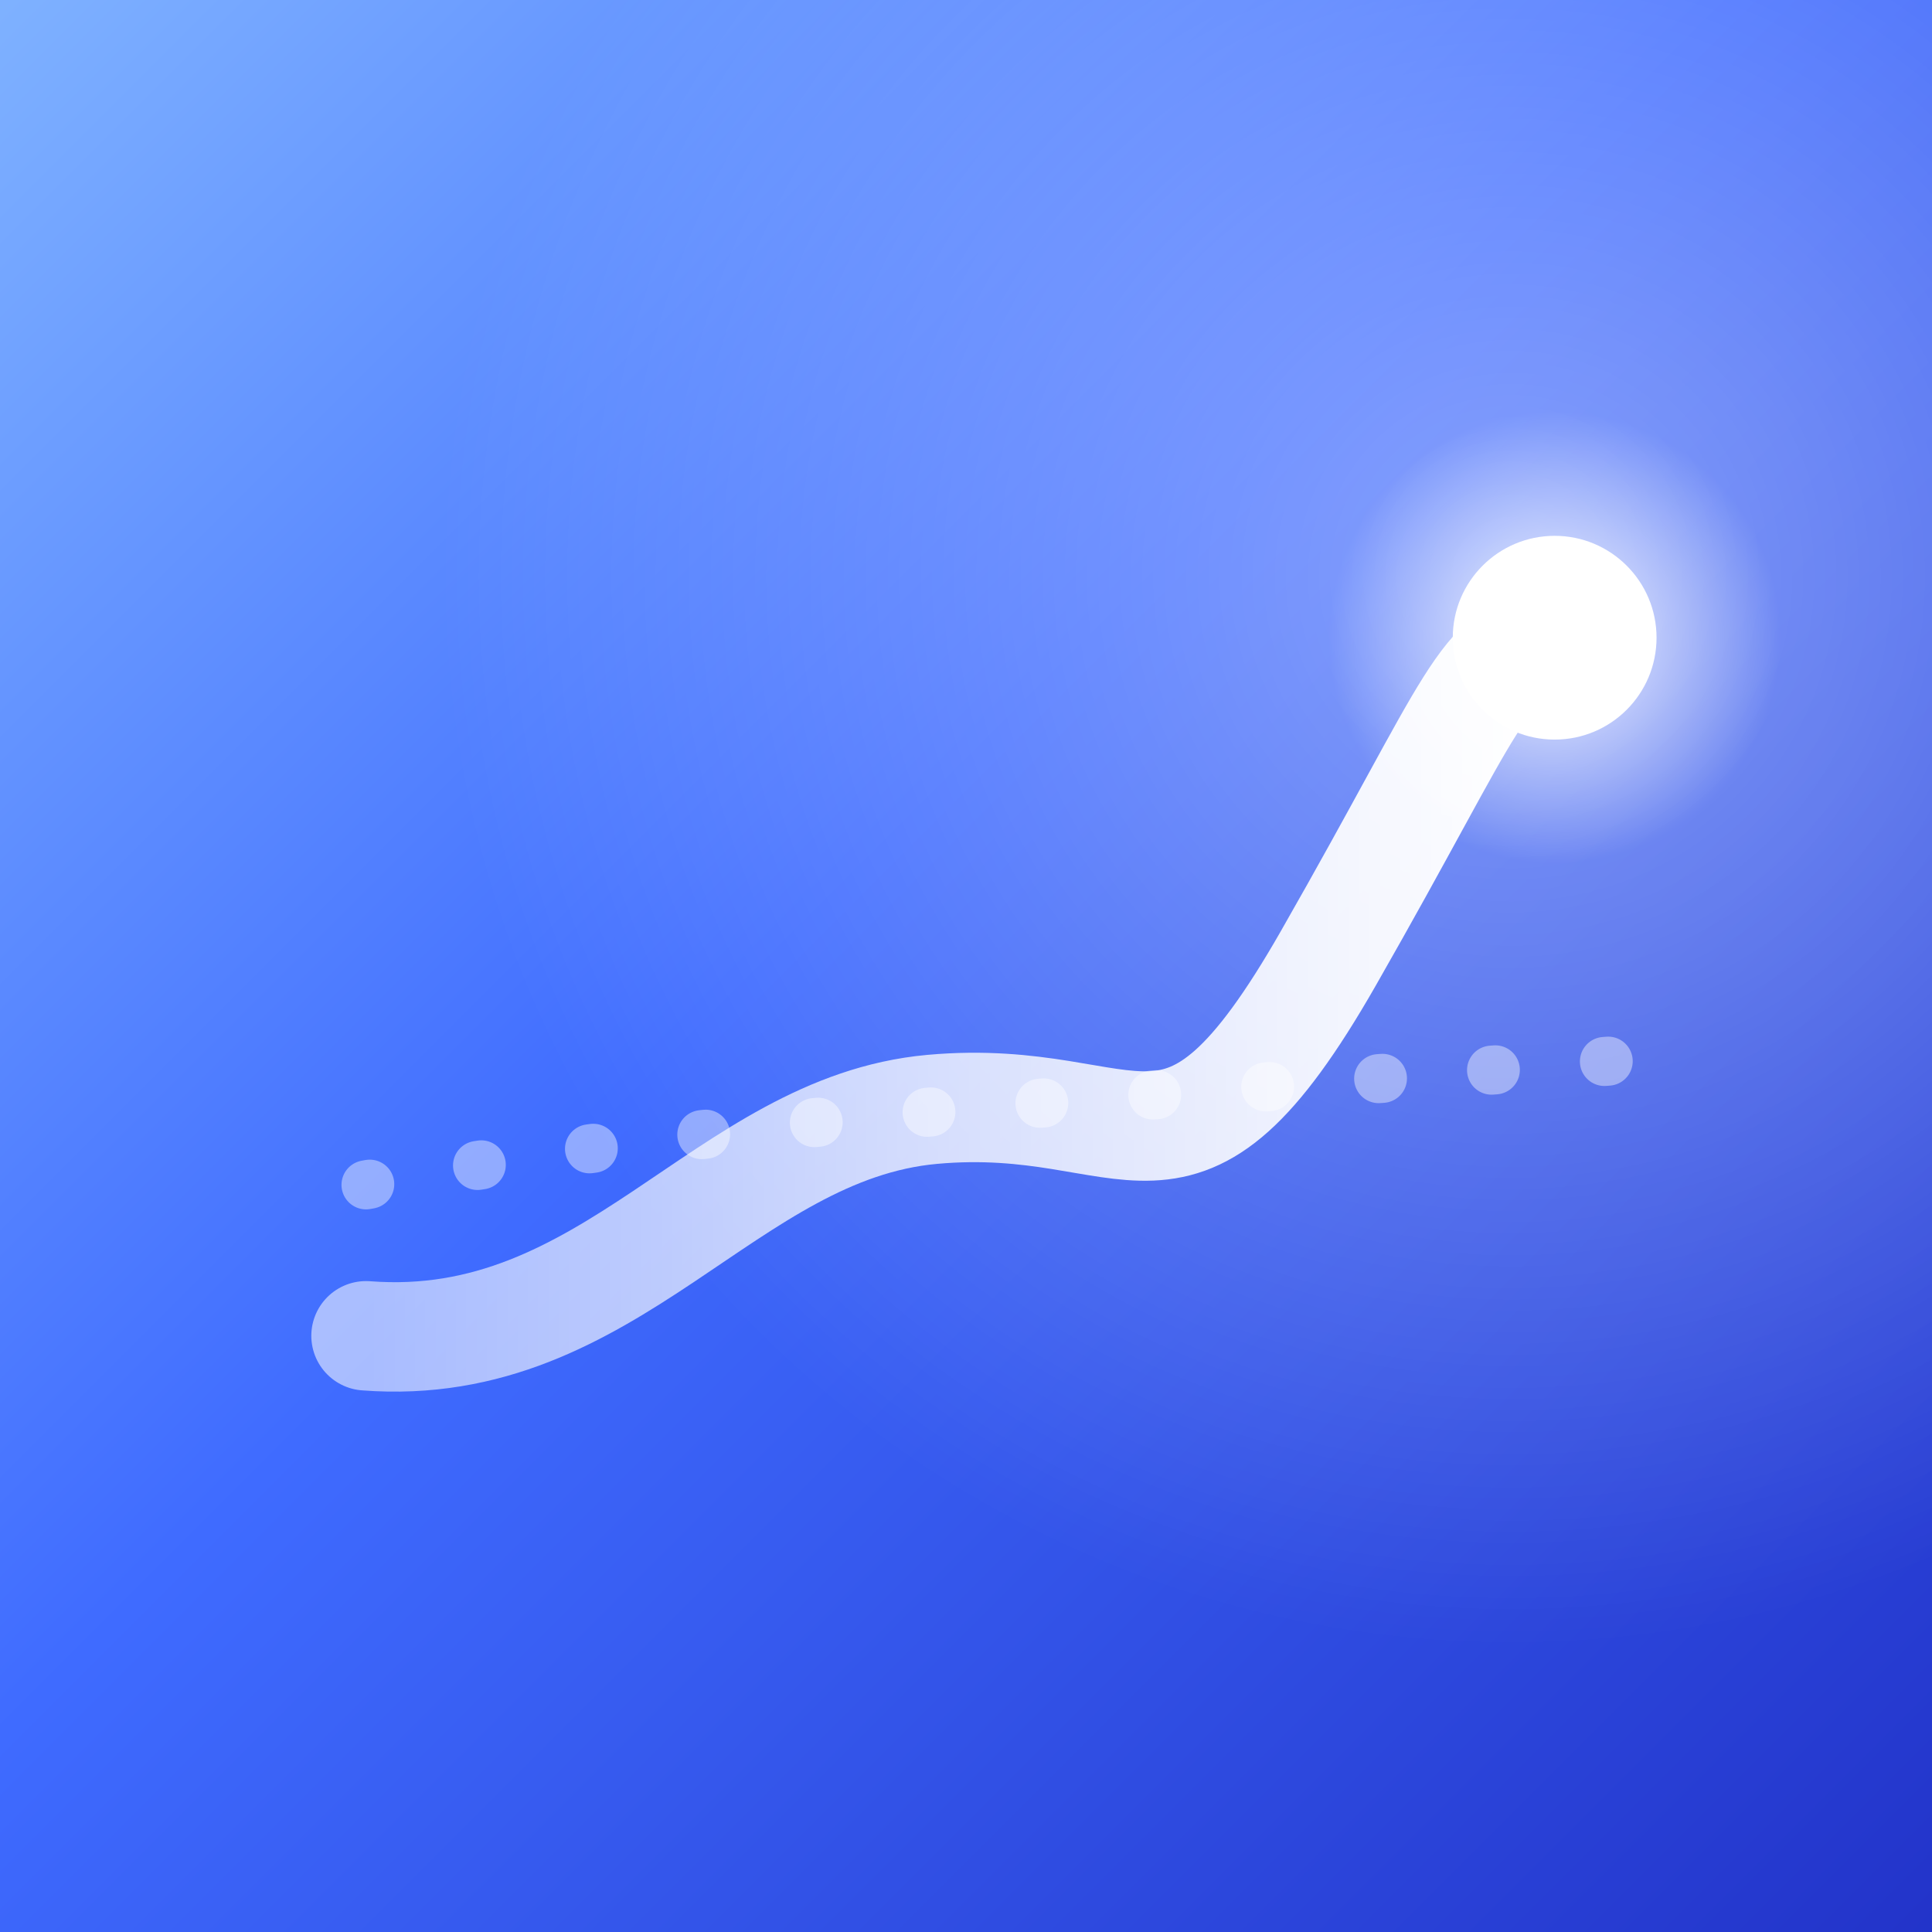
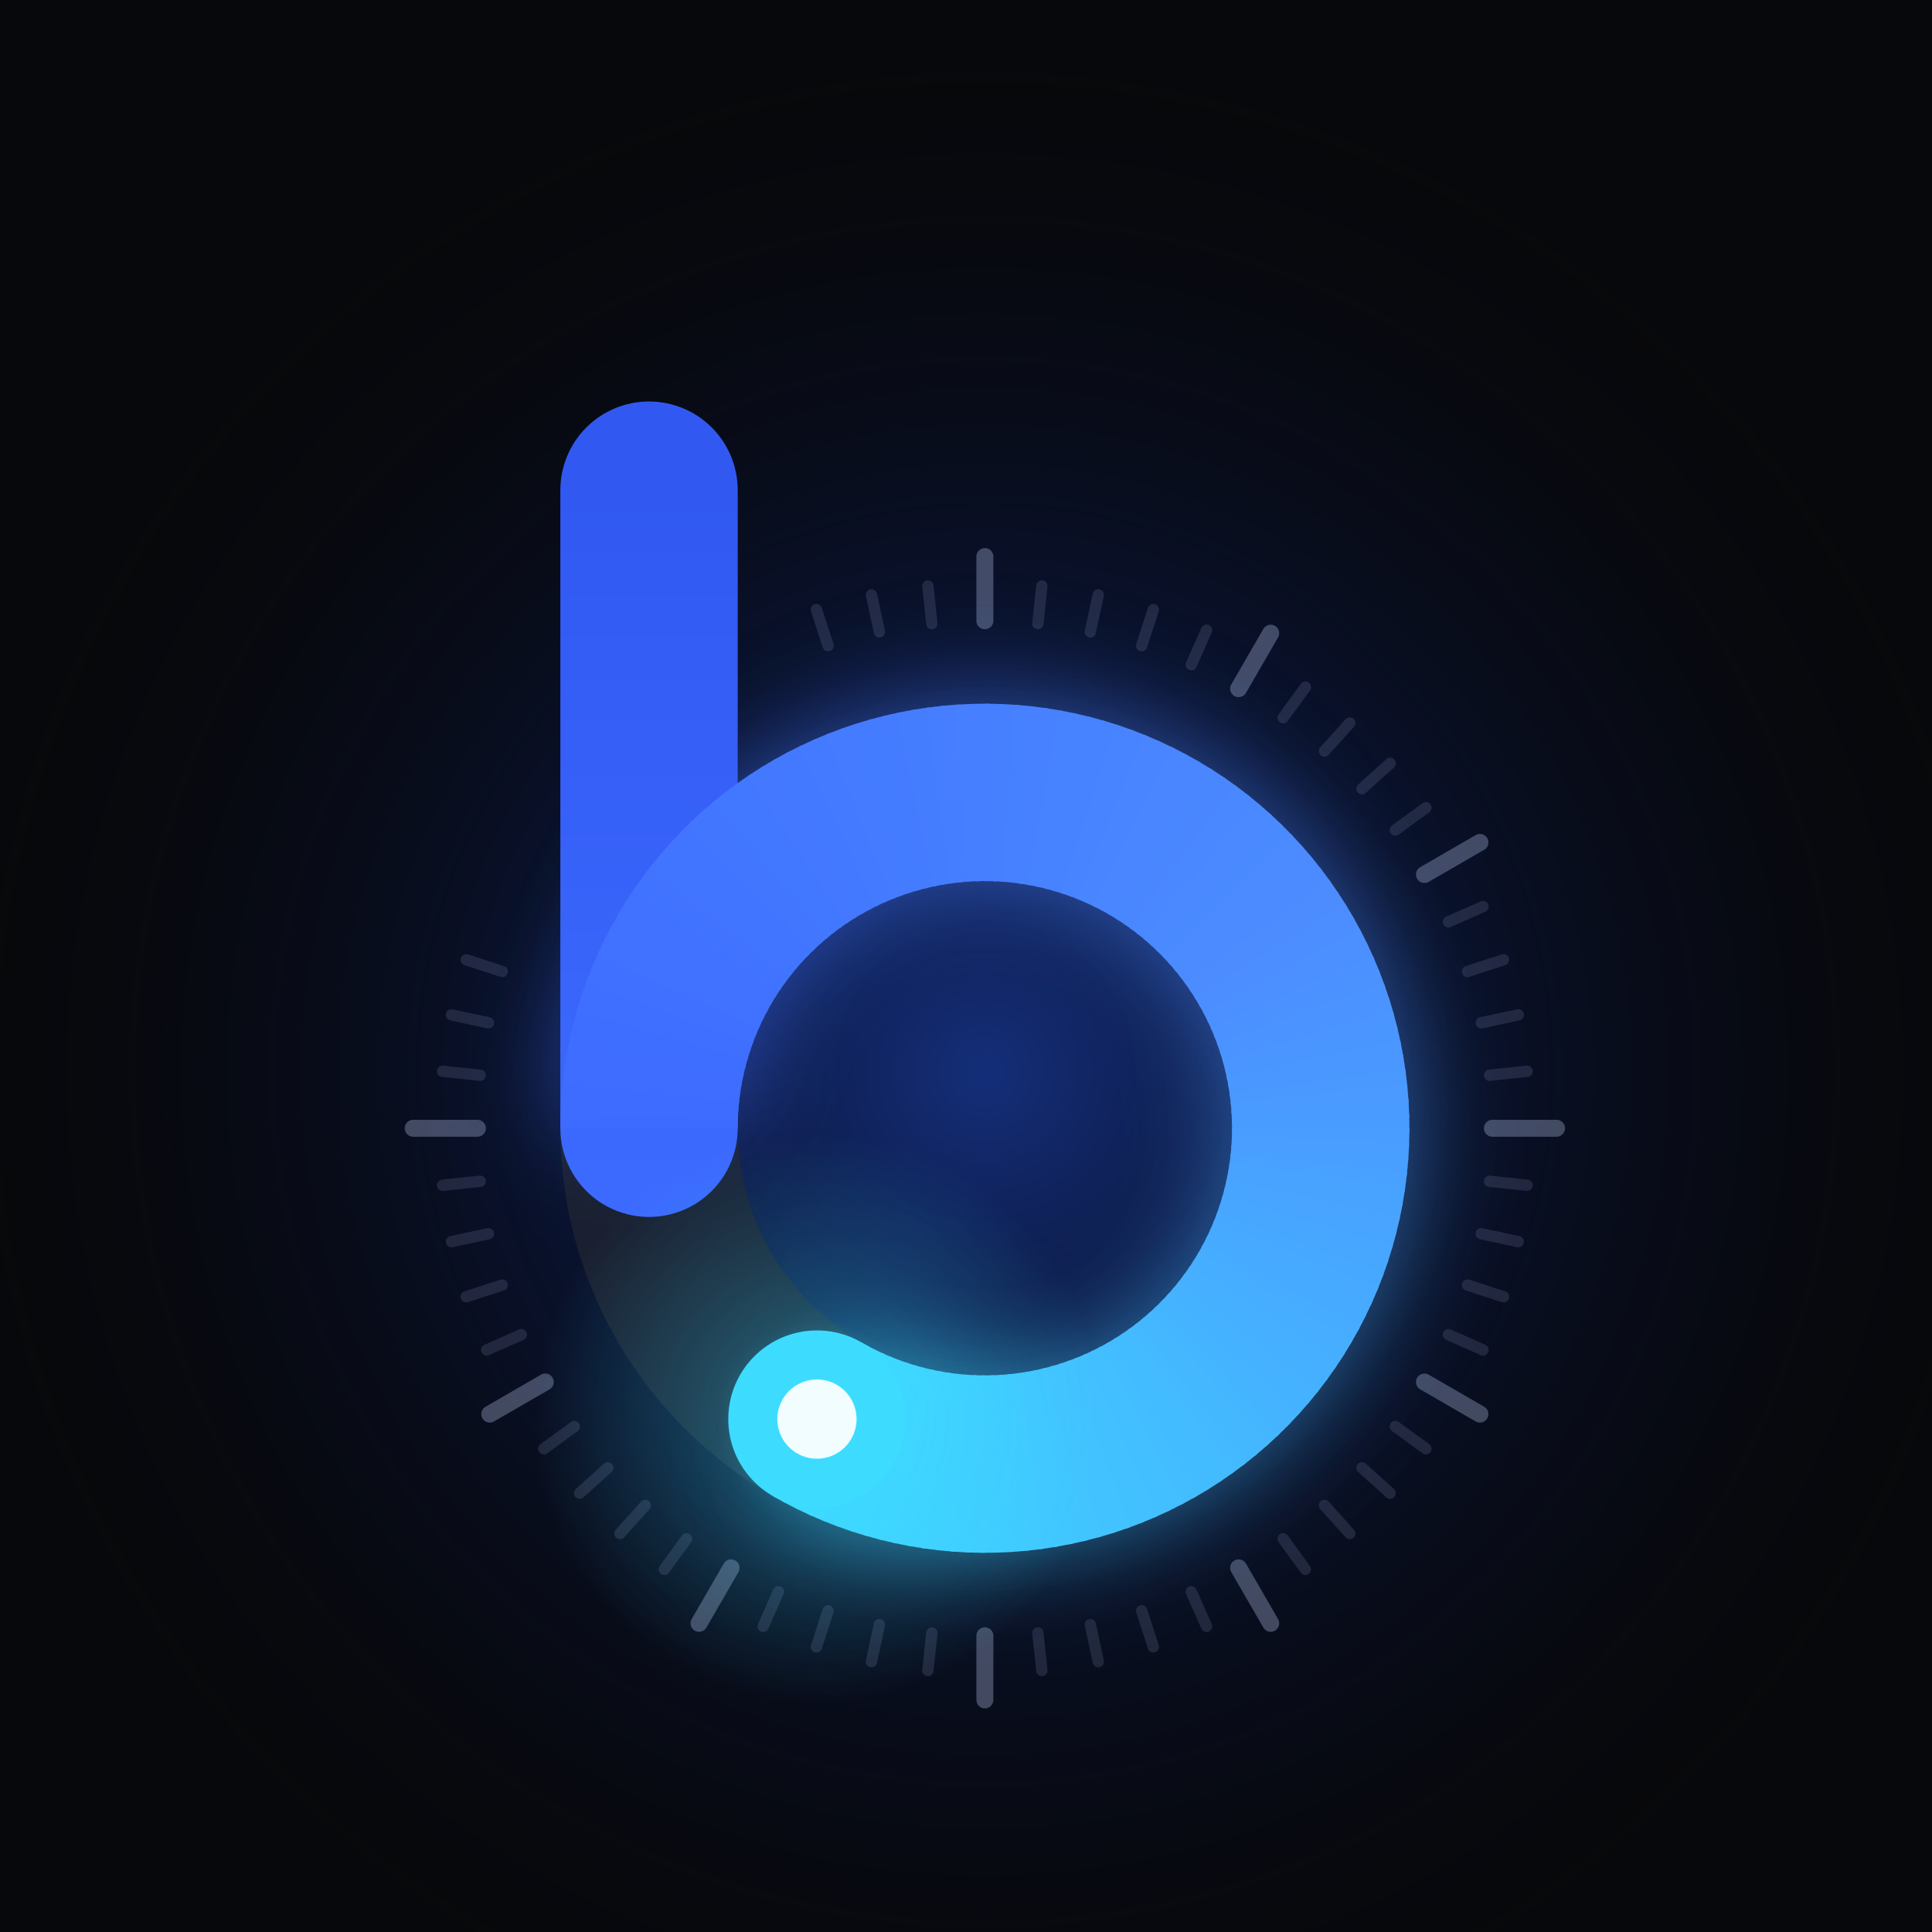
<svg xmlns="http://www.w3.org/2000/svg" viewBox="0 0 1024 1024" width="1024" height="1024">
  <defs>
-     <linearGradient id="bg" x1="0" y1="0" x2="1" y2="1">
-       <stop offset="0" stop-color="#7FB2FF" />
-       <stop offset="0.45" stop-color="#3F6BFF" />
-       <stop offset="1" stop-color="#2233C9" />
+     <radialGradient id="field" cx="522.0" cy="568.0" r="560" gradientUnits="userSpaceOnUse">
+       <stop offset="0" stop-color="#15307F" stop-opacity="0.95" />
+       <stop offset="0.42" stop-color="#0B1A4A" stop-opacity="0.55" />
+       <stop offset="1" stop-color="#07080B" stop-opacity="0" />
+     </radialGradient>
+     <linearGradient id="stem" x1="0" y1="259.8" x2="0" y2="660.3" gradientUnits="userSpaceOnUse">
+       <stop offset="0" stop-color="#3159F2" />
+       <stop offset="1" stop-color="#3D6BFF" />
    </linearGradient>
-     <radialGradient id="glow" cx="0.78" cy="0.3" r="0.55">
-       <stop offset="0" stop-color="#FFFFFF" stop-opacity="0.38" />
-       <stop offset="1" stop-color="#FFFFFF" stop-opacity="0" />
+     <radialGradient id="tipGlow" cx="0.5" cy="0.5" r="0.5">
+       <stop offset="0" stop-color="#3DDCFF" stop-opacity="0.85" />
+       <stop offset="0.35" stop-color="#3DDCFF" stop-opacity="0.32" />
+       <stop offset="1" stop-color="#3DDCFF" stop-opacity="0" />
    </radialGradient>
-     <radialGradient id="dotGlow" cx="0.5" cy="0.5" r="0.5">
-       <stop offset="0" stop-color="#FFFFFF" stop-opacity="0.9" />
-       <stop offset="1" stop-color="#FFFFFF" stop-opacity="0" />
-     </radialGradient>
-     <linearGradient id="stroke" x1="0" y1="0" x2="1" y2="0">
-       <stop offset="0" stop-color="#FFFFFF" stop-opacity="0.55" />
-       <stop offset="1" stop-color="#FFFFFF" stop-opacity="1" />
-     </linearGradient>
+     <filter id="bloom" x="-30%" y="-30%" width="160%" height="160%">
+       <feGaussianBlur stdDeviation="26" />
+     </filter>
  </defs>
-   <rect width="1024" height="1024" fill="url(#bg)" />
-   <rect width="1024" height="1024" fill="url(#glow)" />
-   <g transform="translate(24,-12)">
-     <path d="M170 640 C 330 610, 480 600, 620 590 S 820 575, 860 572" fill="none" stroke="#FFFFFF" stroke-opacity="0.42" stroke-width="26" stroke-linecap="round" stroke-dasharray="2 58" />
-     <path d="M170 720 C 300 730, 360 610, 470 600 S 600 660, 680 520 S 760 360, 800 350" fill="none" stroke="url(#stroke)" stroke-width="58" stroke-linecap="round" stroke-linejoin="round" />
-     <circle cx="800" cy="350" r="120" fill="url(#dotGlow)" />
-     <circle cx="800" cy="350" r="54" fill="#FFFFFF" />
+   <rect width="1024" height="1024" fill="#07080B" />
+   <rect width="1024" height="1024" fill="url(#field)" />
+   <g stroke="#C9D6FF" stroke-linecap="round" fill="none">
+     <line x1="791.0" y1="598.0" x2="825.0" y2="598.0" stroke-width="9" stroke-opacity="0.30" />
+     <line x1="789.5" y1="626.1" x2="809.4" y2="628.2" stroke-width="6" stroke-opacity="0.13" />
+     <line x1="785.1" y1="653.9" x2="804.7" y2="658.1" stroke-width="6" stroke-opacity="0.13" />
+     <line x1="777.8" y1="681.1" x2="796.9" y2="687.3" stroke-width="6" stroke-opacity="0.13" />
+     <line x1="767.7" y1="707.4" x2="786.0" y2="715.5" stroke-width="6" stroke-opacity="0.13" />
+     <line x1="755.0" y1="732.5" x2="784.4" y2="749.5" stroke-width="9" stroke-opacity="0.30" />
+     <line x1="739.6" y1="756.1" x2="755.8" y2="767.9" stroke-width="6" stroke-opacity="0.13" />
+     <line x1="721.9" y1="778.0" x2="736.8" y2="791.4" stroke-width="6" stroke-opacity="0.13" />
+     <line x1="702.0" y1="797.9" x2="715.4" y2="812.8" stroke-width="6" stroke-opacity="0.13" />
+     <line x1="680.1" y1="815.6" x2="691.9" y2="831.8" stroke-width="6" stroke-opacity="0.13" />
+     <line x1="656.5" y1="831.0" x2="673.5" y2="860.4" stroke-width="9" stroke-opacity="0.30" />
+     <line x1="631.4" y1="843.7" x2="639.5" y2="862.0" stroke-width="6" stroke-opacity="0.13" />
+     <line x1="605.1" y1="853.8" x2="611.3" y2="872.9" stroke-width="6" stroke-opacity="0.13" />
+     <line x1="577.9" y1="861.1" x2="582.1" y2="880.7" stroke-width="6" stroke-opacity="0.13" />
+     <line x1="550.1" y1="865.5" x2="552.2" y2="885.4" stroke-width="6" stroke-opacity="0.13" />
+     <line x1="522.0" y1="867.0" x2="522.0" y2="901.0" stroke-width="9" stroke-opacity="0.30" />
+     <line x1="493.9" y1="865.5" x2="491.8" y2="885.4" stroke-width="6" stroke-opacity="0.13" />
+     <line x1="466.1" y1="861.1" x2="461.9" y2="880.7" stroke-width="6" stroke-opacity="0.13" />
+     <line x1="438.9" y1="853.8" x2="432.7" y2="872.9" stroke-width="6" stroke-opacity="0.13" />
+     <line x1="412.6" y1="843.7" x2="404.5" y2="862.0" stroke-width="6" stroke-opacity="0.13" />
+     <line x1="387.5" y1="831.0" x2="370.5" y2="860.4" stroke-width="9" stroke-opacity="0.30" />
+     <line x1="363.9" y1="815.6" x2="352.1" y2="831.8" stroke-width="6" stroke-opacity="0.13" />
+     <line x1="342.0" y1="797.9" x2="328.6" y2="812.8" stroke-width="6" stroke-opacity="0.13" />
+     <line x1="322.1" y1="778.0" x2="307.2" y2="791.4" stroke-width="6" stroke-opacity="0.13" />
+     <line x1="304.4" y1="756.1" x2="288.2" y2="767.9" stroke-width="6" stroke-opacity="0.13" />
+     <line x1="289.0" y1="732.5" x2="259.6" y2="749.5" stroke-width="9" stroke-opacity="0.30" />
+     <line x1="276.3" y1="707.4" x2="258.0" y2="715.5" stroke-width="6" stroke-opacity="0.13" />
+     <line x1="266.2" y1="681.1" x2="247.1" y2="687.3" stroke-width="6" stroke-opacity="0.13" />
+     <line x1="258.9" y1="653.9" x2="239.3" y2="658.1" stroke-width="6" stroke-opacity="0.13" />
+     <line x1="254.5" y1="626.1" x2="234.6" y2="628.2" stroke-width="6" stroke-opacity="0.13" />
+     <line x1="253.0" y1="598.0" x2="219.0" y2="598.0" stroke-width="9" stroke-opacity="0.30" />
+     <line x1="254.5" y1="569.9" x2="234.6" y2="567.8" stroke-width="6" stroke-opacity="0.13" />
+     <line x1="258.9" y1="542.1" x2="239.3" y2="537.9" stroke-width="6" stroke-opacity="0.13" />
+     <line x1="266.2" y1="514.9" x2="247.1" y2="508.7" stroke-width="6" stroke-opacity="0.13" />
+     <line x1="438.9" y1="342.2" x2="432.7" y2="323.1" stroke-width="6" stroke-opacity="0.13" />
+     <line x1="466.1" y1="334.9" x2="461.9" y2="315.3" stroke-width="6" stroke-opacity="0.13" />
+     <line x1="493.9" y1="330.5" x2="491.8" y2="310.6" stroke-width="6" stroke-opacity="0.13" />
+     <line x1="522.0" y1="329.0" x2="522.0" y2="295.0" stroke-width="9" stroke-opacity="0.30" />
+     <line x1="550.1" y1="330.5" x2="552.2" y2="310.6" stroke-width="6" stroke-opacity="0.13" />
+     <line x1="577.9" y1="334.9" x2="582.1" y2="315.3" stroke-width="6" stroke-opacity="0.13" />
+     <line x1="605.1" y1="342.2" x2="611.3" y2="323.1" stroke-width="6" stroke-opacity="0.13" />
+     <line x1="631.4" y1="352.3" x2="639.5" y2="334.0" stroke-width="6" stroke-opacity="0.13" />
+     <line x1="656.5" y1="365.0" x2="673.5" y2="335.6" stroke-width="9" stroke-opacity="0.30" />
+     <line x1="680.1" y1="380.4" x2="691.9" y2="364.2" stroke-width="6" stroke-opacity="0.13" />
+     <line x1="702.0" y1="398.1" x2="715.4" y2="383.2" stroke-width="6" stroke-opacity="0.13" />
+     <line x1="721.9" y1="418.0" x2="736.8" y2="404.6" stroke-width="6" stroke-opacity="0.13" />
+     <line x1="739.6" y1="439.9" x2="755.8" y2="428.1" stroke-width="6" stroke-opacity="0.13" />
+     <line x1="755.0" y1="463.5" x2="784.4" y2="446.5" stroke-width="9" stroke-opacity="0.30" />
+     <line x1="767.7" y1="488.6" x2="786.0" y2="480.5" stroke-width="6" stroke-opacity="0.13" />
+     <line x1="777.8" y1="514.9" x2="796.9" y2="508.7" stroke-width="6" stroke-opacity="0.13" />
+     <line x1="785.1" y1="542.1" x2="804.7" y2="537.9" stroke-width="6" stroke-opacity="0.13" />
+     <line x1="789.5" y1="569.9" x2="809.4" y2="567.8" stroke-width="6" stroke-opacity="0.13" />
  </g>
+   <circle cx="522.0" cy="598.0" r="178" fill="none" stroke="#1A2030" stroke-width="94" />
+   <g fill="none" stroke-width="94" stroke-linecap="butt" filter="url(#bloom)" opacity="0.55">
+     <path d="M344.00,598.00 A178,178 0 0 1 344.18,589.93" stroke="#3D6BFF" />
+     <path d="M344.11,591.79 A178,178 0 0 1 344.57,583.72" stroke="#3D6CFF" />
+     <path d="M344.43,585.58 A178,178 0 0 1 345.18,577.54" stroke="#3E6CFF" />
+     <path d="M344.98,579.39 A178,178 0 0 1 346.00,571.38" stroke="#3E6DFF" />
+     <path d="M345.73,573.23 A178,178 0 0 1 347.04,565.26" stroke="#3E6DFF" />
+     <path d="M346.70,567.09 A178,178 0 0 1 348.29,559.17" stroke="#3E6DFF" />
+     <path d="M347.89,560.99 A178,178 0 0 1 349.75,553.13" stroke="#3E6EFF" />
+     <path d="M349.29,554.94 A178,178 0 0 1 351.42,547.15" stroke="#3E6EFF" />
+     <path d="M350.90,548.94 A178,178 0 0 1 353.30,541.23" stroke="#3F6FFF" />
+     <path d="M352.71,542.99 A178,178 0 0 1 355.38,535.37" stroke="#3F6FFF" />
+     <path d="M354.73,537.12 A178,178 0 0 1 357.67,529.60" stroke="#3F70FF" />
+     <path d="M356.96,531.32 A178,178 0 0 1 360.16,523.90" stroke="#3F70FF" />
+     <path d="M359.39,525.60 A178,178 0 0 1 362.84,518.30" stroke="#4071FF" />
+     <path d="M362.01,519.97 A178,178 0 0 1 365.72,512.79" stroke="#4071FF" />
+     <path d="M364.84,514.43 A178,178 0 0 1 368.79,507.39" stroke="#4072FF" />
+     <path d="M367.85,509.00 A178,178 0 0 1 372.04,502.10" stroke="#4072FF" />
+     <path d="M371.05,503.67 A178,178 0 0 1 375.48,496.92" stroke="#4072FF" />
+     <path d="M374.43,498.46 A178,178 0 0 1 379.10,491.87" stroke="#4073FF" />
+     <path d="M377.99,493.37 A178,178 0 0 1 382.89,486.95" stroke="#4173FF" />
+     <path d="M381.73,488.41 A178,178 0 0 1 386.85,482.16" stroke="#4174FF" />
+     <path d="M385.64,483.58 A178,178 0 0 1 390.97,477.52" stroke="#4174FF" />
+     <path d="M389.72,478.89 A178,178 0 0 1 395.26,473.02" stroke="#4175FF" />
+     <path d="M393.96,474.35 A178,178 0 0 1 399.70,468.67" stroke="#4275FF" />
+     <path d="M398.35,469.96 A178,178 0 0 1 404.29,464.48" stroke="#4276FF" />
+     <path d="M402.89,465.72 A178,178 0 0 1 409.02,460.45" stroke="#4276FF" />
+     <path d="M407.58,461.64 A178,178 0 0 1 413.89,456.59" stroke="#4277FF" />
+     <path d="M412.41,457.73 A178,178 0 0 1 418.89,452.91" stroke="#4277FF" />
+     <path d="M417.37,453.99 A178,178 0 0 1 424.01,449.40" stroke="#4277FF" />
+     <path d="M422.46,450.43 A178,178 0 0 1 429.26,446.07" stroke="#4378FF" />
+     <path d="M427.67,447.05 A178,178 0 0 1 434.62,442.92" stroke="#4378FF" />
+     <path d="M433.00,443.85 A178,178 0 0 1 440.08,439.97" stroke="#4379FF" />
+     <path d="M438.43,440.84 A178,178 0 0 1 445.65,437.21" stroke="#4379FF" />
+     <path d="M443.97,438.01 A178,178 0 0 1 451.31,434.64" stroke="#447AFF" />
+     <path d="M449.60,435.39 A178,178 0 0 1 457.05,432.27" stroke="#447AFF" />
+     <path d="M455.32,432.96 A178,178 0 0 1 462.88,430.11" stroke="#447BFF" />
+     <path d="M461.12,430.73 A178,178 0 0 1 468.77,428.15" stroke="#447BFF" />
+     <path d="M466.99,428.71 A178,178 0 0 1 474.73,426.39" stroke="#447CFF" />
+     <path d="M472.94,426.90 A178,178 0 0 1 480.75,424.85" stroke="#447CFF" />
+     <path d="M478.94,425.29 A178,178 0 0 1 486.82,423.51" stroke="#457CFF" />
+     <path d="M484.99,423.89 A178,178 0 0 1 492.93,422.39" stroke="#457DFF" />
+     <path d="M491.09,422.70 A178,178 0 0 1 499.07,421.48" stroke="#457DFF" />
+     <path d="M497.23,421.73 A178,178 0 0 1 505.25,420.79" stroke="#457EFF" />
+     <path d="M503.39,420.98 A178,178 0 0 1 511.44,420.31" stroke="#467EFF" />
+     <path d="M509.58,420.43 A178,178 0 0 1 517.65,420.05" stroke="#467FFF" />
+     <path d="M515.79,420.11 A178,178 0 0 1 523.86,420.01" stroke="#467FFF" />
+     <path d="M522.00,420.00 A178,178 0 0 1 530.07,420.18" stroke="#4680FF" />
+     <path d="M528.21,420.11 A178,178 0 0 1 536.28,420.57" stroke="#4680FF" />
+     <path d="M534.42,420.43 A178,178 0 0 1 542.46,421.18" stroke="#4681FF" />
+     <path d="M540.61,420.98 A178,178 0 0 1 548.62,422.00" stroke="#4781FF" />
+     <path d="M546.77,421.73 A178,178 0 0 1 554.74,423.04" stroke="#4781FF" />
+     <path d="M552.91,422.70 A178,178 0 0 1 560.83,424.29" stroke="#4782FF" />
+     <path d="M559.01,423.89 A178,178 0 0 1 566.87,425.75" stroke="#4782FF" />
+     <path d="M565.06,425.29 A178,178 0 0 1 572.85,427.42" stroke="#4883FF" />
+     <path d="M571.06,426.90 A178,178 0 0 1 578.77,429.30" stroke="#4883FF" />
+     <path d="M577.01,428.71 A178,178 0 0 1 584.63,431.38" stroke="#4884FF" />
+     <path d="M582.88,430.73 A178,178 0 0 1 590.40,433.67" stroke="#4884FF" />
+     <path d="M588.68,432.96 A178,178 0 0 1 596.10,436.16" stroke="#4885FF" />
+     <path d="M594.40,435.39 A178,178 0 0 1 601.70,438.84" stroke="#4885FF" />
+     <path d="M600.03,438.01 A178,178 0 0 1 607.21,441.72" stroke="#4986FF" />
+     <path d="M605.57,440.84 A178,178 0 0 1 612.61,444.79" stroke="#4986FF" />
+     <path d="M611.00,443.85 A178,178 0 0 1 617.90,448.04" stroke="#4986FF" />
+     <path d="M616.33,447.05 A178,178 0 0 1 623.08,451.48" stroke="#4987FF" />
+     <path d="M621.54,450.43 A178,178 0 0 1 628.13,455.10" stroke="#4A87FF" />
+     <path d="M626.63,453.99 A178,178 0 0 1 633.05,458.89" stroke="#4A88FF" />
+     <path d="M631.59,457.73 A178,178 0 0 1 637.84,462.85" stroke="#4A88FF" />
+     <path d="M636.42,461.64 A178,178 0 0 1 642.48,466.97" stroke="#4A89FF" />
+     <path d="M641.11,465.72 A178,178 0 0 1 646.98,471.26" stroke="#4A89FF" />
+     <path d="M645.65,469.96 A178,178 0 0 1 651.33,475.70" stroke="#4A8AFF" />
+     <path d="M650.04,474.35 A178,178 0 0 1 655.52,480.29" stroke="#4B8AFF" />
+     <path d="M654.28,478.89 A178,178 0 0 1 659.55,485.02" stroke="#4B8BFF" />
+     <path d="M658.36,483.58 A178,178 0 0 1 663.41,489.89" stroke="#4B8BFF" />
+     <path d="M662.27,488.41 A178,178 0 0 1 667.09,494.89" stroke="#4B8BFF" />
+     <path d="M666.01,493.37 A178,178 0 0 1 670.60,500.01" stroke="#4C8CFF" />
+     <path d="M669.57,498.46 A178,178 0 0 1 673.93,505.26" stroke="#4C8CFF" />
+     <path d="M672.95,503.67 A178,178 0 0 1 677.08,510.62" stroke="#4C8DFF" />
+     <path d="M676.15,509.00 A178,178 0 0 1 680.03,516.08" stroke="#4C8EFF" />
+     <path d="M679.16,514.43 A178,178 0 0 1 682.79,521.65" stroke="#4C8FFF" />
+     <path d="M681.99,519.97 A178,178 0 0 1 685.36,527.31" stroke="#4C90FF" />
+     <path d="M684.61,525.60 A178,178 0 0 1 687.73,533.05" stroke="#4B91FF" />
+     <path d="M687.04,531.32 A178,178 0 0 1 689.89,538.88" stroke="#4B92FF" />
+     <path d="M689.27,537.12 A178,178 0 0 1 691.85,544.77" stroke="#4B93FF" />
+     <path d="M691.29,542.99 A178,178 0 0 1 693.61,550.73" stroke="#4B94FF" />
+     <path d="M693.10,548.94 A178,178 0 0 1 695.15,556.75" stroke="#4A95FF" />
+     <path d="M694.71,554.94 A178,178 0 0 1 696.49,562.82" stroke="#4A96FF" />
+     <path d="M696.11,560.99 A178,178 0 0 1 697.61,568.93" stroke="#4A97FF" />
+     <path d="M697.30,567.09 A178,178 0 0 1 698.52,575.07" stroke="#4A98FF" />
+     <path d="M698.27,573.23 A178,178 0 0 1 699.21,581.25" stroke="#4A99FF" />
+     <path d="M699.02,579.39 A178,178 0 0 1 699.69,587.44" stroke="#4A9AFF" />
+     <path d="M699.57,585.58 A178,178 0 0 1 699.95,593.65" stroke="#499BFF" />
+     <path d="M699.89,591.79 A178,178 0 0 1 699.99,599.86" stroke="#499CFF" />
+     <path d="M700.00,598.00 A178,178 0 0 1 699.82,606.07" stroke="#499DFF" />
+     <path d="M699.89,604.21 A178,178 0 0 1 699.43,612.28" stroke="#499EFF" />
+     <path d="M699.57,610.42 A178,178 0 0 1 698.82,618.46" stroke="#489FFF" />
+     <path d="M699.02,616.61 A178,178 0 0 1 698.00,624.62" stroke="#48A0FF" />
+     <path d="M698.27,622.77 A178,178 0 0 1 696.96,630.74" stroke="#48A2FF" />
+     <path d="M697.30,628.91 A178,178 0 0 1 695.71,636.83" stroke="#48A3FF" />
+     <path d="M696.11,635.01 A178,178 0 0 1 694.25,642.87" stroke="#48A4FF" />
+     <path d="M694.71,641.06 A178,178 0 0 1 692.58,648.85" stroke="#48A5FF" />
+     <path d="M693.10,647.06 A178,178 0 0 1 690.70,654.77" stroke="#47A6FF" />
+     <path d="M691.29,653.01 A178,178 0 0 1 688.62,660.63" stroke="#47A7FF" />
+     <path d="M689.27,658.88 A178,178 0 0 1 686.33,666.40" stroke="#47A8FF" />
+     <path d="M687.04,664.68 A178,178 0 0 1 683.84,672.10" stroke="#47A9FF" />
+     <path d="M684.61,670.40 A178,178 0 0 1 681.16,677.70" stroke="#46AAFF" />
+     <path d="M681.99,676.03 A178,178 0 0 1 678.28,683.21" stroke="#46ABFF" />
+     <path d="M679.16,681.57 A178,178 0 0 1 675.21,688.61" stroke="#46ACFF" />
+     <path d="M676.15,687.00 A178,178 0 0 1 671.96,693.90" stroke="#46ADFF" />
+     <path d="M672.95,692.33 A178,178 0 0 1 668.52,699.08" stroke="#46AEFF" />
+     <path d="M669.57,697.54 A178,178 0 0 1 664.90,704.13" stroke="#46AFFF" />
+     <path d="M666.01,702.63 A178,178 0 0 1 661.11,709.05" stroke="#45B0FF" />
+     <path d="M662.27,707.59 A178,178 0 0 1 657.15,713.84" stroke="#45B1FF" />
+     <path d="M658.36,712.42 A178,178 0 0 1 653.03,718.48" stroke="#45B2FF" />
+     <path d="M654.28,717.11 A178,178 0 0 1 648.74,722.98" stroke="#45B3FF" />
+     <path d="M650.04,721.65 A178,178 0 0 1 644.30,727.33" stroke="#44B4FF" />
+     <path d="M645.65,726.04 A178,178 0 0 1 639.71,731.52" stroke="#44B6FF" />
+     <path d="M641.11,730.28 A178,178 0 0 1 634.98,735.55" stroke="#44B7FF" />
+     <path d="M636.42,734.36 A178,178 0 0 1 630.11,739.41" stroke="#44B8FF" />
+     <path d="M631.59,738.27 A178,178 0 0 1 625.11,743.09" stroke="#44B9FF" />
+     <path d="M626.63,742.01 A178,178 0 0 1 619.99,746.60" stroke="#44BAFF" />
+     <path d="M621.54,745.57 A178,178 0 0 1 614.74,749.93" stroke="#43BBFF" />
+     <path d="M616.33,748.95 A178,178 0 0 1 609.38,753.08" stroke="#43BCFF" />
+     <path d="M611.00,752.15 A178,178 0 0 1 603.92,756.03" stroke="#43BDFF" />
+     <path d="M605.57,755.16 A178,178 0 0 1 598.35,758.79" stroke="#43BEFF" />
+     <path d="M600.03,757.99 A178,178 0 0 1 592.69,761.36" stroke="#42BFFF" />
+     <path d="M594.40,760.61 A178,178 0 0 1 586.95,763.73" stroke="#42C0FF" />
+     <path d="M588.68,763.04 A178,178 0 0 1 581.12,765.89" stroke="#42C1FF" />
+     <path d="M582.88,765.27 A178,178 0 0 1 575.23,767.85" stroke="#42C2FF" />
+     <path d="M577.01,767.29 A178,178 0 0 1 569.27,769.61" stroke="#42C3FF" />
+     <path d="M571.06,769.10 A178,178 0 0 1 563.25,771.15" stroke="#42C4FF" />
+     <path d="M565.06,770.71 A178,178 0 0 1 557.18,772.49" stroke="#41C5FF" />
+     <path d="M559.01,772.11 A178,178 0 0 1 551.07,773.61" stroke="#41C6FF" />
+     <path d="M552.91,773.30 A178,178 0 0 1 544.93,774.52" stroke="#41C7FF" />
+     <path d="M546.77,774.27 A178,178 0 0 1 538.75,775.21" stroke="#41C9FF" />
+     <path d="M540.61,775.02 A178,178 0 0 1 532.56,775.69" stroke="#40CAFF" />
+     <path d="M534.42,775.57 A178,178 0 0 1 526.35,775.95" stroke="#40CBFF" />
+     <path d="M528.21,775.89 A178,178 0 0 1 520.14,775.99" stroke="#40CCFF" />
+     <path d="M522.00,776.00 A178,178 0 0 1 513.93,775.82" stroke="#40CDFF" />
+     <path d="M515.79,775.89 A178,178 0 0 1 507.72,775.43" stroke="#40CEFF" />
+     <path d="M509.58,775.57 A178,178 0 0 1 501.54,774.82" stroke="#40CFFF" />
+     <path d="M503.39,775.02 A178,178 0 0 1 495.38,774.00" stroke="#3FD0FF" />
+     <path d="M497.23,774.27 A178,178 0 0 1 489.26,772.96" stroke="#3FD1FF" />
+     <path d="M491.09,773.30 A178,178 0 0 1 483.17,771.71" stroke="#3FD2FF" />
+     <path d="M484.99,772.11 A178,178 0 0 1 477.13,770.25" stroke="#3FD3FF" />
+     <path d="M478.94,770.71 A178,178 0 0 1 471.15,768.58" stroke="#3ED4FF" />
+     <path d="M472.94,769.10 A178,178 0 0 1 465.23,766.70" stroke="#3ED5FF" />
+     <path d="M466.99,767.29 A178,178 0 0 1 459.37,764.62" stroke="#3ED6FF" />
+     <path d="M461.12,765.27 A178,178 0 0 1 453.60,762.33" stroke="#3ED7FF" />
+     <path d="M455.32,763.04 A178,178 0 0 1 447.90,759.84" stroke="#3ED8FF" />
+     <path d="M449.60,760.61 A178,178 0 0 1 442.30,757.16" stroke="#3ED9FF" />
+     <path d="M443.97,757.99 A178,178 0 0 1 436.79,754.28" stroke="#3DDAFF" />
+     <path d="M438.43,755.16 A178,178 0 0 1 433.00,752.15" stroke="#3DDBFF" />
+   </g>
+   <line x1="344.0" y1="259.8" x2="344.0" y2="598.0" stroke="url(#stem)" stroke-width="94" stroke-linecap="round" />
+   <g fill="none" stroke-width="94" stroke-linecap="butt">
+     <path d="M344.00,598.00 A178,178 0 0 1 344.18,589.93" stroke="#3D6BFF" />
+     <path d="M344.11,591.79 A178,178 0 0 1 344.57,583.72" stroke="#3D6CFF" />
+     <path d="M344.43,585.58 A178,178 0 0 1 345.18,577.54" stroke="#3E6CFF" />
+     <path d="M344.98,579.39 A178,178 0 0 1 346.00,571.38" stroke="#3E6DFF" />
+     <path d="M345.73,573.23 A178,178 0 0 1 347.04,565.26" stroke="#3E6DFF" />
+     <path d="M346.70,567.09 A178,178 0 0 1 348.29,559.17" stroke="#3E6DFF" />
+     <path d="M347.89,560.99 A178,178 0 0 1 349.75,553.13" stroke="#3E6EFF" />
+     <path d="M349.29,554.94 A178,178 0 0 1 351.42,547.15" stroke="#3E6EFF" />
+     <path d="M350.90,548.94 A178,178 0 0 1 353.30,541.23" stroke="#3F6FFF" />
+     <path d="M352.71,542.99 A178,178 0 0 1 355.38,535.37" stroke="#3F6FFF" />
+     <path d="M354.73,537.12 A178,178 0 0 1 357.67,529.60" stroke="#3F70FF" />
+     <path d="M356.96,531.32 A178,178 0 0 1 360.16,523.90" stroke="#3F70FF" />
+     <path d="M359.39,525.60 A178,178 0 0 1 362.84,518.30" stroke="#4071FF" />
+     <path d="M362.01,519.97 A178,178 0 0 1 365.72,512.79" stroke="#4071FF" />
+     <path d="M364.84,514.43 A178,178 0 0 1 368.79,507.39" stroke="#4072FF" />
+     <path d="M367.85,509.00 A178,178 0 0 1 372.04,502.10" stroke="#4072FF" />
+     <path d="M371.05,503.67 A178,178 0 0 1 375.48,496.92" stroke="#4072FF" />
+     <path d="M374.43,498.46 A178,178 0 0 1 379.10,491.87" stroke="#4073FF" />
+     <path d="M377.99,493.37 A178,178 0 0 1 382.89,486.95" stroke="#4173FF" />
+     <path d="M381.73,488.41 A178,178 0 0 1 386.85,482.16" stroke="#4174FF" />
+     <path d="M385.64,483.58 A178,178 0 0 1 390.97,477.52" stroke="#4174FF" />
+     <path d="M389.72,478.89 A178,178 0 0 1 395.26,473.02" stroke="#4175FF" />
+     <path d="M393.96,474.35 A178,178 0 0 1 399.70,468.67" stroke="#4275FF" />
+     <path d="M398.35,469.96 A178,178 0 0 1 404.29,464.48" stroke="#4276FF" />
+     <path d="M402.89,465.72 A178,178 0 0 1 409.02,460.45" stroke="#4276FF" />
+     <path d="M407.58,461.64 A178,178 0 0 1 413.89,456.59" stroke="#4277FF" />
+     <path d="M412.41,457.73 A178,178 0 0 1 418.89,452.91" stroke="#4277FF" />
+     <path d="M417.37,453.99 A178,178 0 0 1 424.01,449.40" stroke="#4277FF" />
+     <path d="M422.46,450.43 A178,178 0 0 1 429.26,446.07" stroke="#4378FF" />
+     <path d="M427.67,447.05 A178,178 0 0 1 434.62,442.92" stroke="#4378FF" />
+     <path d="M433.00,443.85 A178,178 0 0 1 440.08,439.97" stroke="#4379FF" />
+     <path d="M438.43,440.84 A178,178 0 0 1 445.65,437.21" stroke="#4379FF" />
+     <path d="M443.97,438.01 A178,178 0 0 1 451.31,434.64" stroke="#447AFF" />
+     <path d="M449.60,435.39 A178,178 0 0 1 457.05,432.27" stroke="#447AFF" />
+     <path d="M455.32,432.96 A178,178 0 0 1 462.88,430.11" stroke="#447BFF" />
+     <path d="M461.12,430.73 A178,178 0 0 1 468.77,428.15" stroke="#447BFF" />
+     <path d="M466.99,428.71 A178,178 0 0 1 474.73,426.39" stroke="#447CFF" />
+     <path d="M472.94,426.90 A178,178 0 0 1 480.75,424.85" stroke="#447CFF" />
+     <path d="M478.94,425.29 A178,178 0 0 1 486.82,423.51" stroke="#457CFF" />
+     <path d="M484.99,423.89 A178,178 0 0 1 492.93,422.39" stroke="#457DFF" />
+     <path d="M491.09,422.70 A178,178 0 0 1 499.07,421.48" stroke="#457DFF" />
+     <path d="M497.23,421.73 A178,178 0 0 1 505.25,420.79" stroke="#457EFF" />
+     <path d="M503.39,420.98 A178,178 0 0 1 511.44,420.31" stroke="#467EFF" />
+     <path d="M509.58,420.43 A178,178 0 0 1 517.65,420.05" stroke="#467FFF" />
+     <path d="M515.79,420.11 A178,178 0 0 1 523.86,420.01" stroke="#467FFF" />
+     <path d="M522.00,420.00 A178,178 0 0 1 530.07,420.18" stroke="#4680FF" />
+     <path d="M528.21,420.11 A178,178 0 0 1 536.28,420.57" stroke="#4680FF" />
+     <path d="M534.42,420.43 A178,178 0 0 1 542.46,421.18" stroke="#4681FF" />
+     <path d="M540.61,420.98 A178,178 0 0 1 548.62,422.00" stroke="#4781FF" />
+     <path d="M546.77,421.73 A178,178 0 0 1 554.74,423.04" stroke="#4781FF" />
+     <path d="M552.91,422.70 A178,178 0 0 1 560.83,424.29" stroke="#4782FF" />
+     <path d="M559.01,423.89 A178,178 0 0 1 566.87,425.75" stroke="#4782FF" />
+     <path d="M565.06,425.29 A178,178 0 0 1 572.85,427.42" stroke="#4883FF" />
+     <path d="M571.06,426.90 A178,178 0 0 1 578.77,429.30" stroke="#4883FF" />
+     <path d="M577.01,428.71 A178,178 0 0 1 584.63,431.38" stroke="#4884FF" />
+     <path d="M582.88,430.73 A178,178 0 0 1 590.40,433.67" stroke="#4884FF" />
+     <path d="M588.68,432.96 A178,178 0 0 1 596.10,436.16" stroke="#4885FF" />
+     <path d="M594.40,435.39 A178,178 0 0 1 601.70,438.84" stroke="#4885FF" />
+     <path d="M600.03,438.01 A178,178 0 0 1 607.21,441.72" stroke="#4986FF" />
+     <path d="M605.57,440.84 A178,178 0 0 1 612.61,444.79" stroke="#4986FF" />
+     <path d="M611.00,443.85 A178,178 0 0 1 617.90,448.04" stroke="#4986FF" />
+     <path d="M616.33,447.05 A178,178 0 0 1 623.08,451.48" stroke="#4987FF" />
+     <path d="M621.54,450.43 A178,178 0 0 1 628.13,455.10" stroke="#4A87FF" />
+     <path d="M626.63,453.99 A178,178 0 0 1 633.05,458.89" stroke="#4A88FF" />
+     <path d="M631.59,457.73 A178,178 0 0 1 637.84,462.85" stroke="#4A88FF" />
+     <path d="M636.42,461.64 A178,178 0 0 1 642.48,466.97" stroke="#4A89FF" />
+     <path d="M641.11,465.72 A178,178 0 0 1 646.98,471.26" stroke="#4A89FF" />
+     <path d="M645.65,469.96 A178,178 0 0 1 651.33,475.70" stroke="#4A8AFF" />
+     <path d="M650.04,474.35 A178,178 0 0 1 655.52,480.29" stroke="#4B8AFF" />
+     <path d="M654.28,478.89 A178,178 0 0 1 659.55,485.02" stroke="#4B8BFF" />
+     <path d="M658.36,483.58 A178,178 0 0 1 663.41,489.89" stroke="#4B8BFF" />
+     <path d="M662.27,488.41 A178,178 0 0 1 667.09,494.89" stroke="#4B8BFF" />
+     <path d="M666.01,493.37 A178,178 0 0 1 670.60,500.01" stroke="#4C8CFF" />
+     <path d="M669.57,498.46 A178,178 0 0 1 673.93,505.26" stroke="#4C8CFF" />
+     <path d="M672.95,503.67 A178,178 0 0 1 677.08,510.62" stroke="#4C8DFF" />
+     <path d="M676.15,509.00 A178,178 0 0 1 680.03,516.08" stroke="#4C8EFF" />
+     <path d="M679.16,514.43 A178,178 0 0 1 682.79,521.65" stroke="#4C8FFF" />
+     <path d="M681.99,519.97 A178,178 0 0 1 685.36,527.31" stroke="#4C90FF" />
+     <path d="M684.61,525.60 A178,178 0 0 1 687.73,533.05" stroke="#4B91FF" />
+     <path d="M687.04,531.32 A178,178 0 0 1 689.89,538.88" stroke="#4B92FF" />
+     <path d="M689.27,537.12 A178,178 0 0 1 691.85,544.77" stroke="#4B93FF" />
+     <path d="M691.29,542.99 A178,178 0 0 1 693.61,550.73" stroke="#4B94FF" />
+     <path d="M693.10,548.94 A178,178 0 0 1 695.15,556.75" stroke="#4A95FF" />
+     <path d="M694.71,554.94 A178,178 0 0 1 696.49,562.82" stroke="#4A96FF" />
+     <path d="M696.11,560.99 A178,178 0 0 1 697.61,568.93" stroke="#4A97FF" />
+     <path d="M697.30,567.09 A178,178 0 0 1 698.52,575.07" stroke="#4A98FF" />
+     <path d="M698.27,573.23 A178,178 0 0 1 699.21,581.25" stroke="#4A99FF" />
+     <path d="M699.02,579.39 A178,178 0 0 1 699.69,587.44" stroke="#4A9AFF" />
+     <path d="M699.57,585.58 A178,178 0 0 1 699.95,593.65" stroke="#499BFF" />
+     <path d="M699.89,591.79 A178,178 0 0 1 699.99,599.86" stroke="#499CFF" />
+     <path d="M700.00,598.00 A178,178 0 0 1 699.82,606.07" stroke="#499DFF" />
+     <path d="M699.89,604.21 A178,178 0 0 1 699.43,612.28" stroke="#499EFF" />
+     <path d="M699.57,610.42 A178,178 0 0 1 698.82,618.46" stroke="#489FFF" />
+     <path d="M699.02,616.61 A178,178 0 0 1 698.00,624.62" stroke="#48A0FF" />
+     <path d="M698.27,622.77 A178,178 0 0 1 696.96,630.74" stroke="#48A2FF" />
+     <path d="M697.30,628.91 A178,178 0 0 1 695.71,636.83" stroke="#48A3FF" />
+     <path d="M696.11,635.01 A178,178 0 0 1 694.25,642.87" stroke="#48A4FF" />
+     <path d="M694.71,641.06 A178,178 0 0 1 692.58,648.85" stroke="#48A5FF" />
+     <path d="M693.10,647.06 A178,178 0 0 1 690.70,654.77" stroke="#47A6FF" />
+     <path d="M691.29,653.01 A178,178 0 0 1 688.62,660.63" stroke="#47A7FF" />
+     <path d="M689.27,658.88 A178,178 0 0 1 686.33,666.40" stroke="#47A8FF" />
+     <path d="M687.04,664.68 A178,178 0 0 1 683.84,672.10" stroke="#47A9FF" />
+     <path d="M684.61,670.40 A178,178 0 0 1 681.16,677.70" stroke="#46AAFF" />
+     <path d="M681.99,676.03 A178,178 0 0 1 678.28,683.21" stroke="#46ABFF" />
+     <path d="M679.16,681.57 A178,178 0 0 1 675.21,688.61" stroke="#46ACFF" />
+     <path d="M676.15,687.00 A178,178 0 0 1 671.96,693.90" stroke="#46ADFF" />
+     <path d="M672.95,692.33 A178,178 0 0 1 668.52,699.08" stroke="#46AEFF" />
+     <path d="M669.57,697.54 A178,178 0 0 1 664.90,704.13" stroke="#46AFFF" />
+     <path d="M666.01,702.63 A178,178 0 0 1 661.11,709.05" stroke="#45B0FF" />
+     <path d="M662.27,707.59 A178,178 0 0 1 657.15,713.84" stroke="#45B1FF" />
+     <path d="M658.36,712.42 A178,178 0 0 1 653.03,718.48" stroke="#45B2FF" />
+     <path d="M654.28,717.11 A178,178 0 0 1 648.74,722.98" stroke="#45B3FF" />
+     <path d="M650.04,721.65 A178,178 0 0 1 644.30,727.33" stroke="#44B4FF" />
+     <path d="M645.65,726.04 A178,178 0 0 1 639.71,731.52" stroke="#44B6FF" />
+     <path d="M641.11,730.28 A178,178 0 0 1 634.98,735.55" stroke="#44B7FF" />
+     <path d="M636.42,734.36 A178,178 0 0 1 630.11,739.41" stroke="#44B8FF" />
+     <path d="M631.59,738.27 A178,178 0 0 1 625.11,743.09" stroke="#44B9FF" />
+     <path d="M626.63,742.01 A178,178 0 0 1 619.99,746.60" stroke="#44BAFF" />
+     <path d="M621.54,745.57 A178,178 0 0 1 614.74,749.93" stroke="#43BBFF" />
+     <path d="M616.33,748.95 A178,178 0 0 1 609.38,753.08" stroke="#43BCFF" />
+     <path d="M611.00,752.15 A178,178 0 0 1 603.92,756.03" stroke="#43BDFF" />
+     <path d="M605.57,755.16 A178,178 0 0 1 598.35,758.79" stroke="#43BEFF" />
+     <path d="M600.03,757.99 A178,178 0 0 1 592.69,761.36" stroke="#42BFFF" />
+     <path d="M594.40,760.61 A178,178 0 0 1 586.95,763.73" stroke="#42C0FF" />
+     <path d="M588.68,763.04 A178,178 0 0 1 581.12,765.89" stroke="#42C1FF" />
+     <path d="M582.88,765.27 A178,178 0 0 1 575.23,767.85" stroke="#42C2FF" />
+     <path d="M577.01,767.29 A178,178 0 0 1 569.27,769.61" stroke="#42C3FF" />
+     <path d="M571.06,769.10 A178,178 0 0 1 563.25,771.15" stroke="#42C4FF" />
+     <path d="M565.06,770.71 A178,178 0 0 1 557.18,772.49" stroke="#41C5FF" />
+     <path d="M559.01,772.11 A178,178 0 0 1 551.07,773.61" stroke="#41C6FF" />
+     <path d="M552.91,773.30 A178,178 0 0 1 544.93,774.52" stroke="#41C7FF" />
+     <path d="M546.77,774.27 A178,178 0 0 1 538.75,775.21" stroke="#41C9FF" />
+     <path d="M540.61,775.02 A178,178 0 0 1 532.56,775.69" stroke="#40CAFF" />
+     <path d="M534.42,775.57 A178,178 0 0 1 526.35,775.95" stroke="#40CBFF" />
+     <path d="M528.21,775.89 A178,178 0 0 1 520.14,775.99" stroke="#40CCFF" />
+     <path d="M522.00,776.00 A178,178 0 0 1 513.93,775.82" stroke="#40CDFF" />
+     <path d="M515.79,775.89 A178,178 0 0 1 507.72,775.43" stroke="#40CEFF" />
+     <path d="M509.58,775.57 A178,178 0 0 1 501.54,774.82" stroke="#40CFFF" />
+     <path d="M503.39,775.02 A178,178 0 0 1 495.38,774.00" stroke="#3FD0FF" />
+     <path d="M497.23,774.27 A178,178 0 0 1 489.26,772.96" stroke="#3FD1FF" />
+     <path d="M491.09,773.30 A178,178 0 0 1 483.17,771.71" stroke="#3FD2FF" />
+     <path d="M484.99,772.11 A178,178 0 0 1 477.13,770.25" stroke="#3FD3FF" />
+     <path d="M478.94,770.71 A178,178 0 0 1 471.15,768.58" stroke="#3ED4FF" />
+     <path d="M472.94,769.10 A178,178 0 0 1 465.23,766.70" stroke="#3ED5FF" />
+     <path d="M466.99,767.29 A178,178 0 0 1 459.37,764.62" stroke="#3ED6FF" />
+     <path d="M461.12,765.27 A178,178 0 0 1 453.60,762.33" stroke="#3ED7FF" />
+     <path d="M455.32,763.04 A178,178 0 0 1 447.90,759.84" stroke="#3ED8FF" />
+     <path d="M449.60,760.61 A178,178 0 0 1 442.30,757.16" stroke="#3ED9FF" />
+     <path d="M443.97,757.99 A178,178 0 0 1 436.79,754.28" stroke="#3DDAFF" />
+     <path d="M438.43,755.16 A178,178 0 0 1 433.00,752.15" stroke="#3DDBFF" />
+   </g>
+   <circle cx="433.00" cy="752.15" r="47.0" fill="#3DDCFF" />
+   <circle cx="433.00" cy="752.15" r="150" fill="url(#tipGlow)" opacity="0.75" />
+   <circle cx="433.00" cy="752.15" r="21" fill="#F2FDFF" />
</svg>
